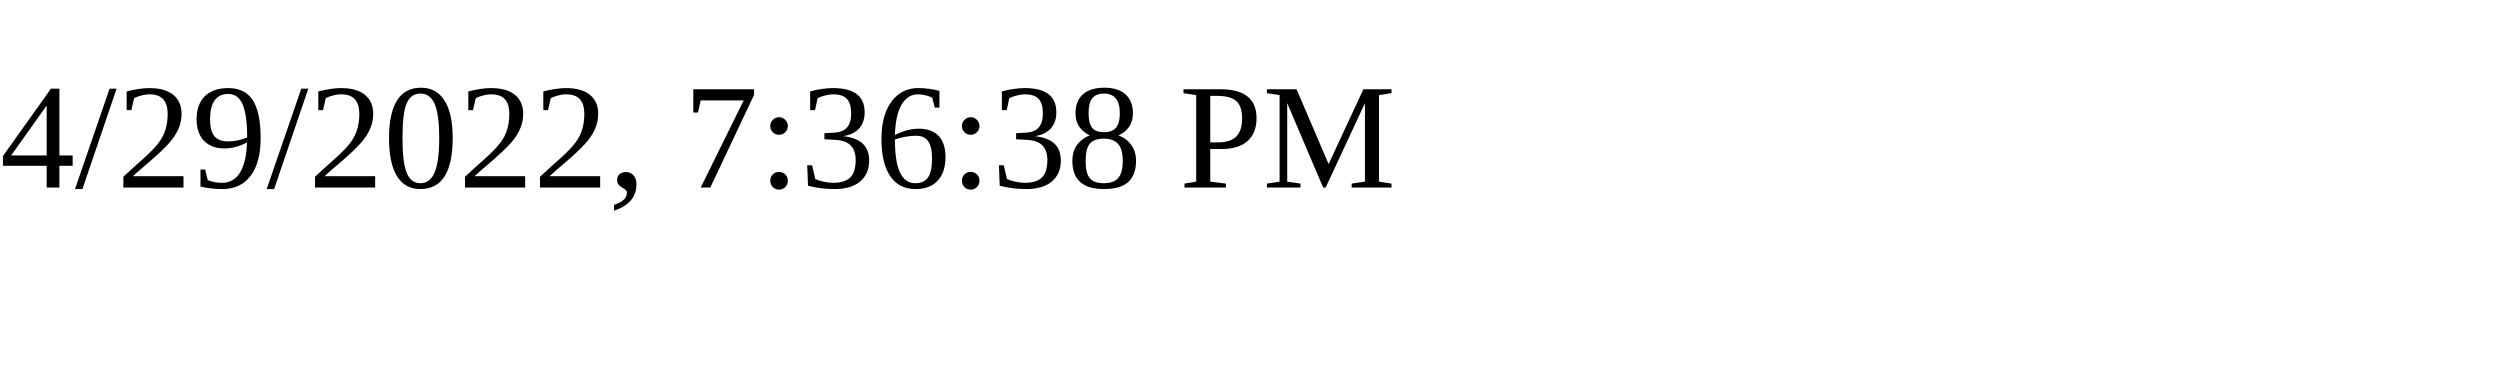
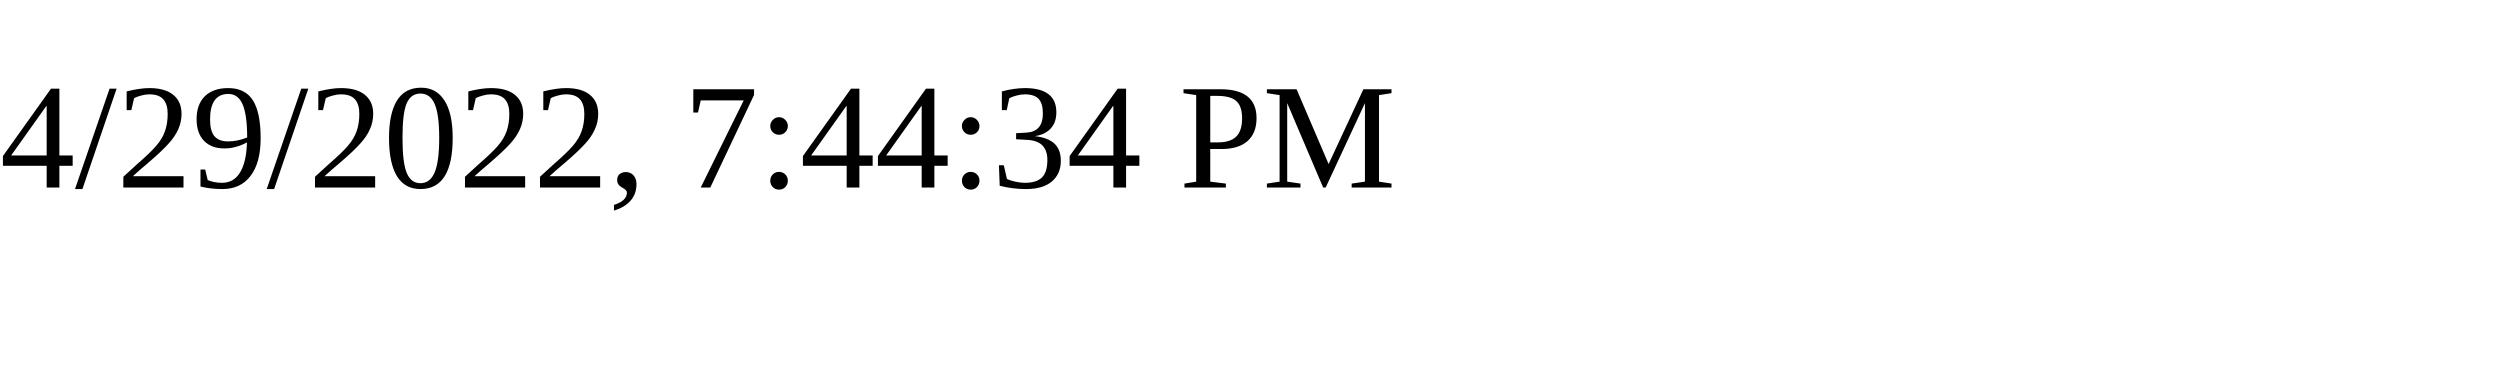
<svg xmlns="http://www.w3.org/2000/svg" height="30" width="200">
-   <text x="0" y="15">4/29/2022, 7:36:38 PM</text>
+   <text x="0" y="15">4/29/2022, 7:44:34 PM</text>
</svg>
